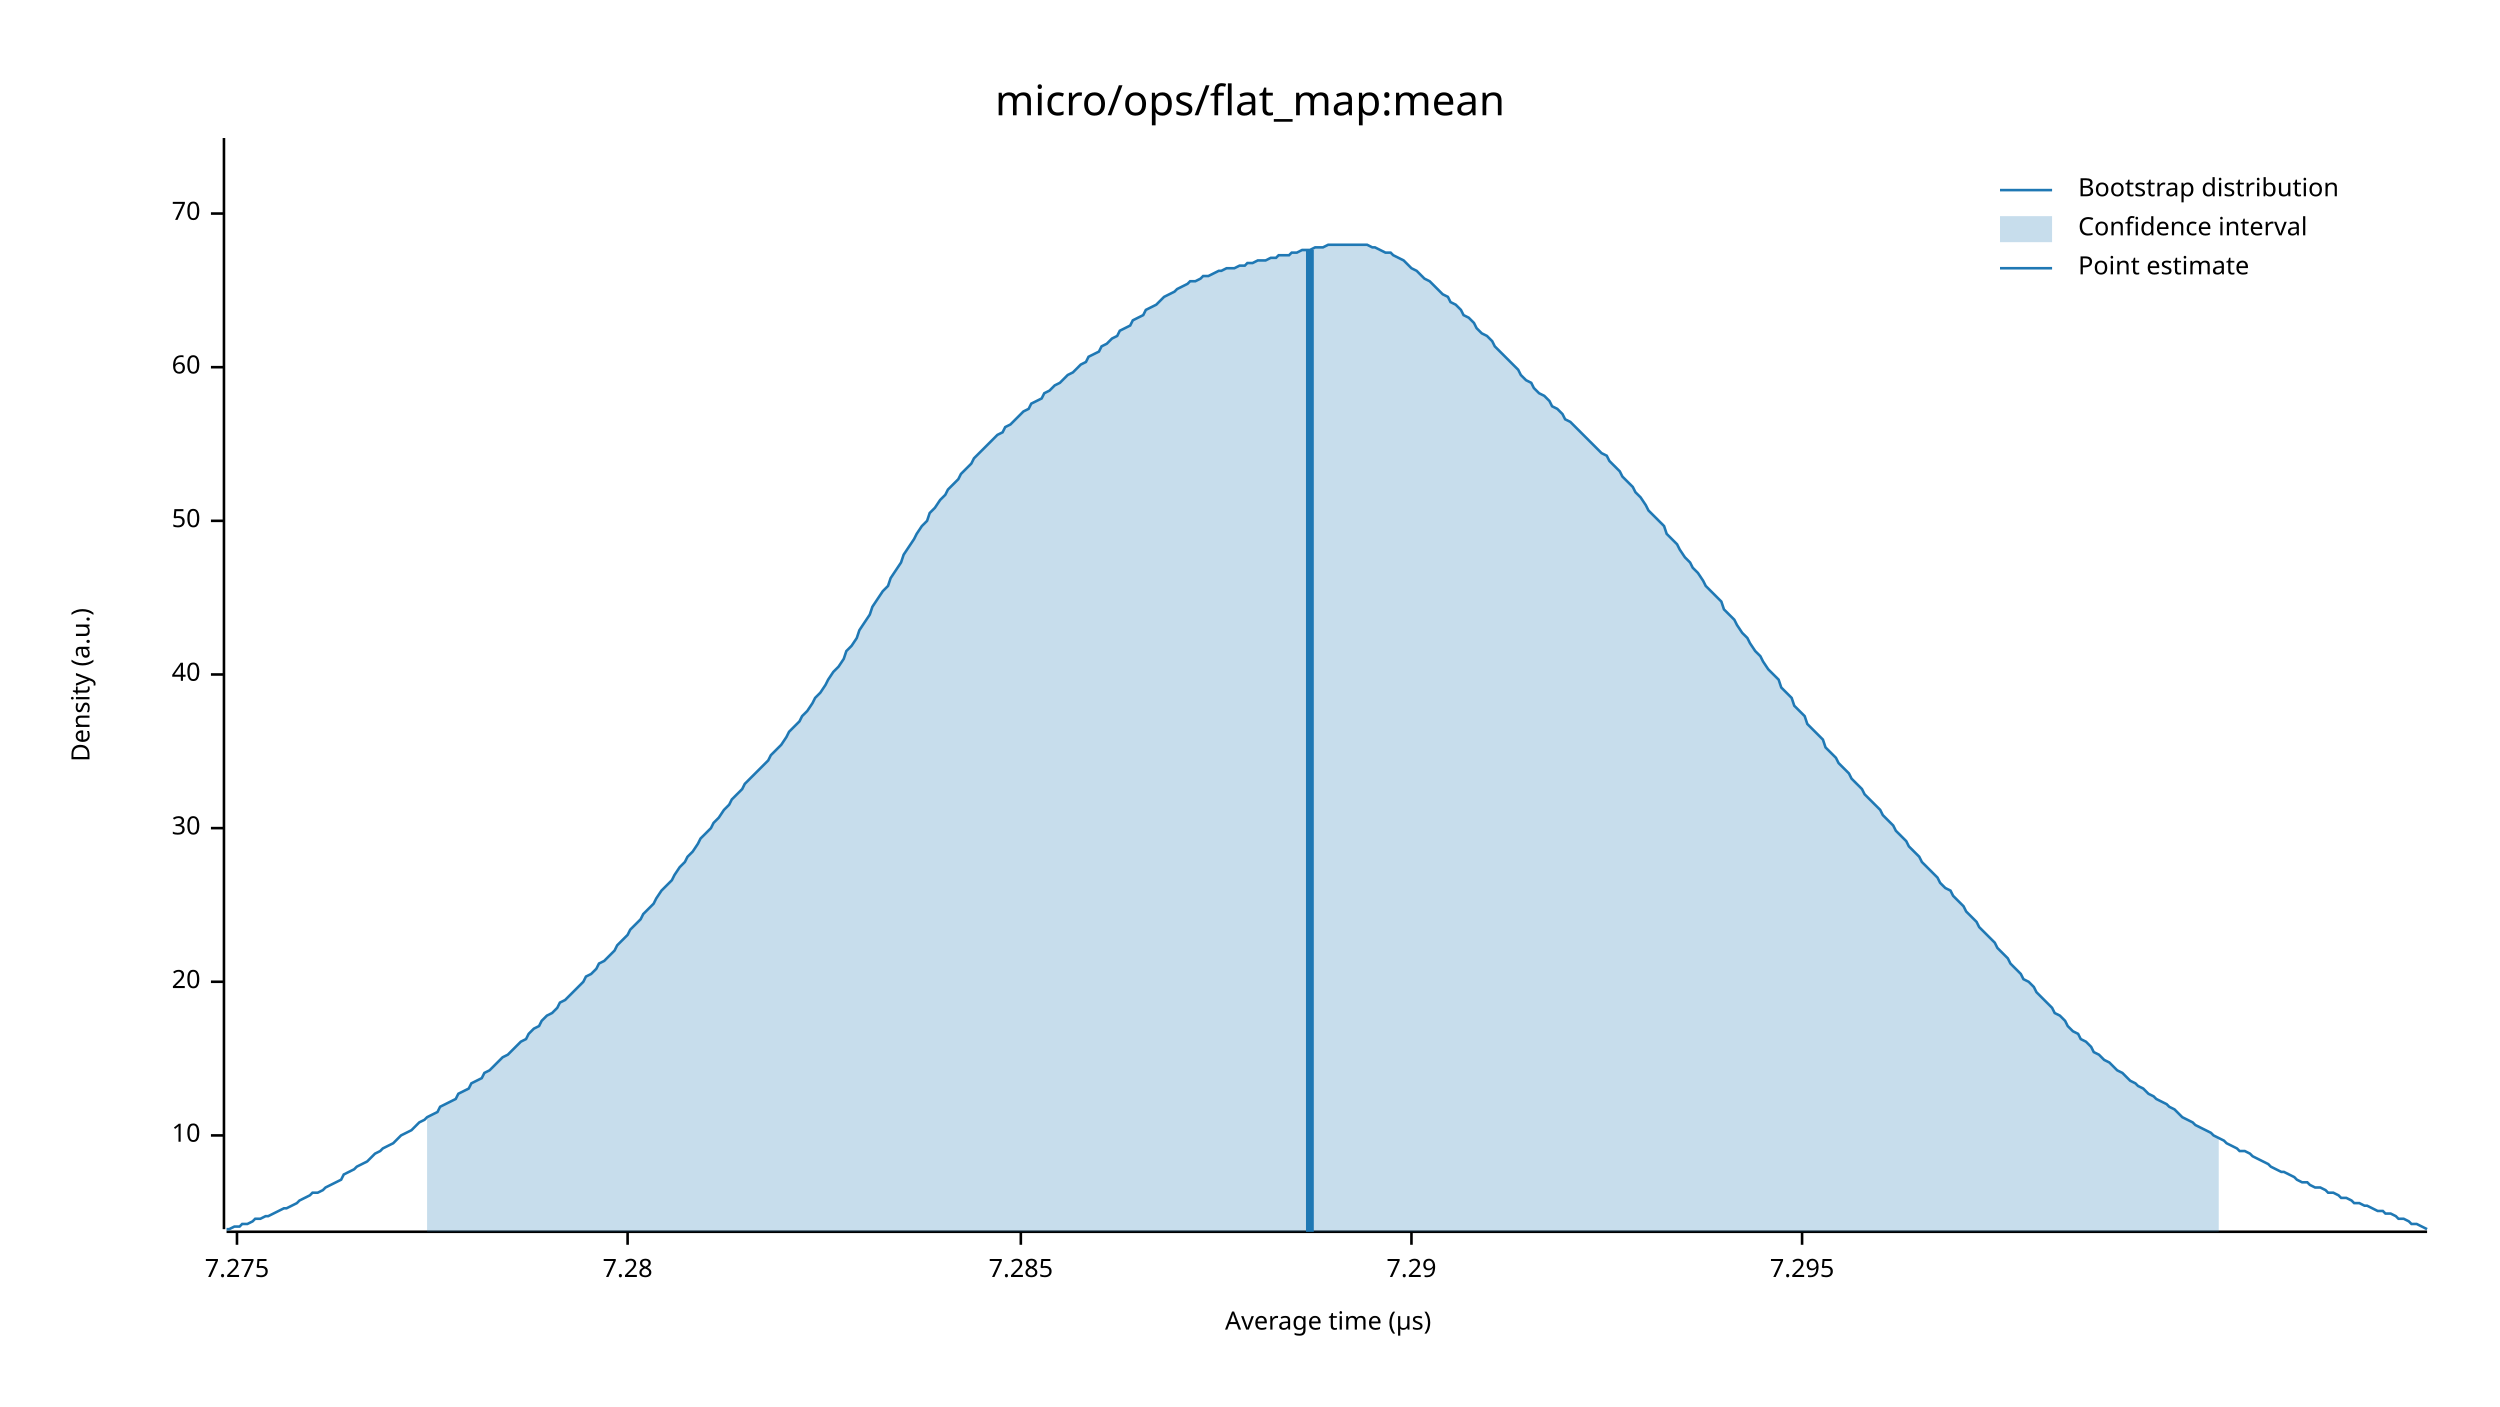
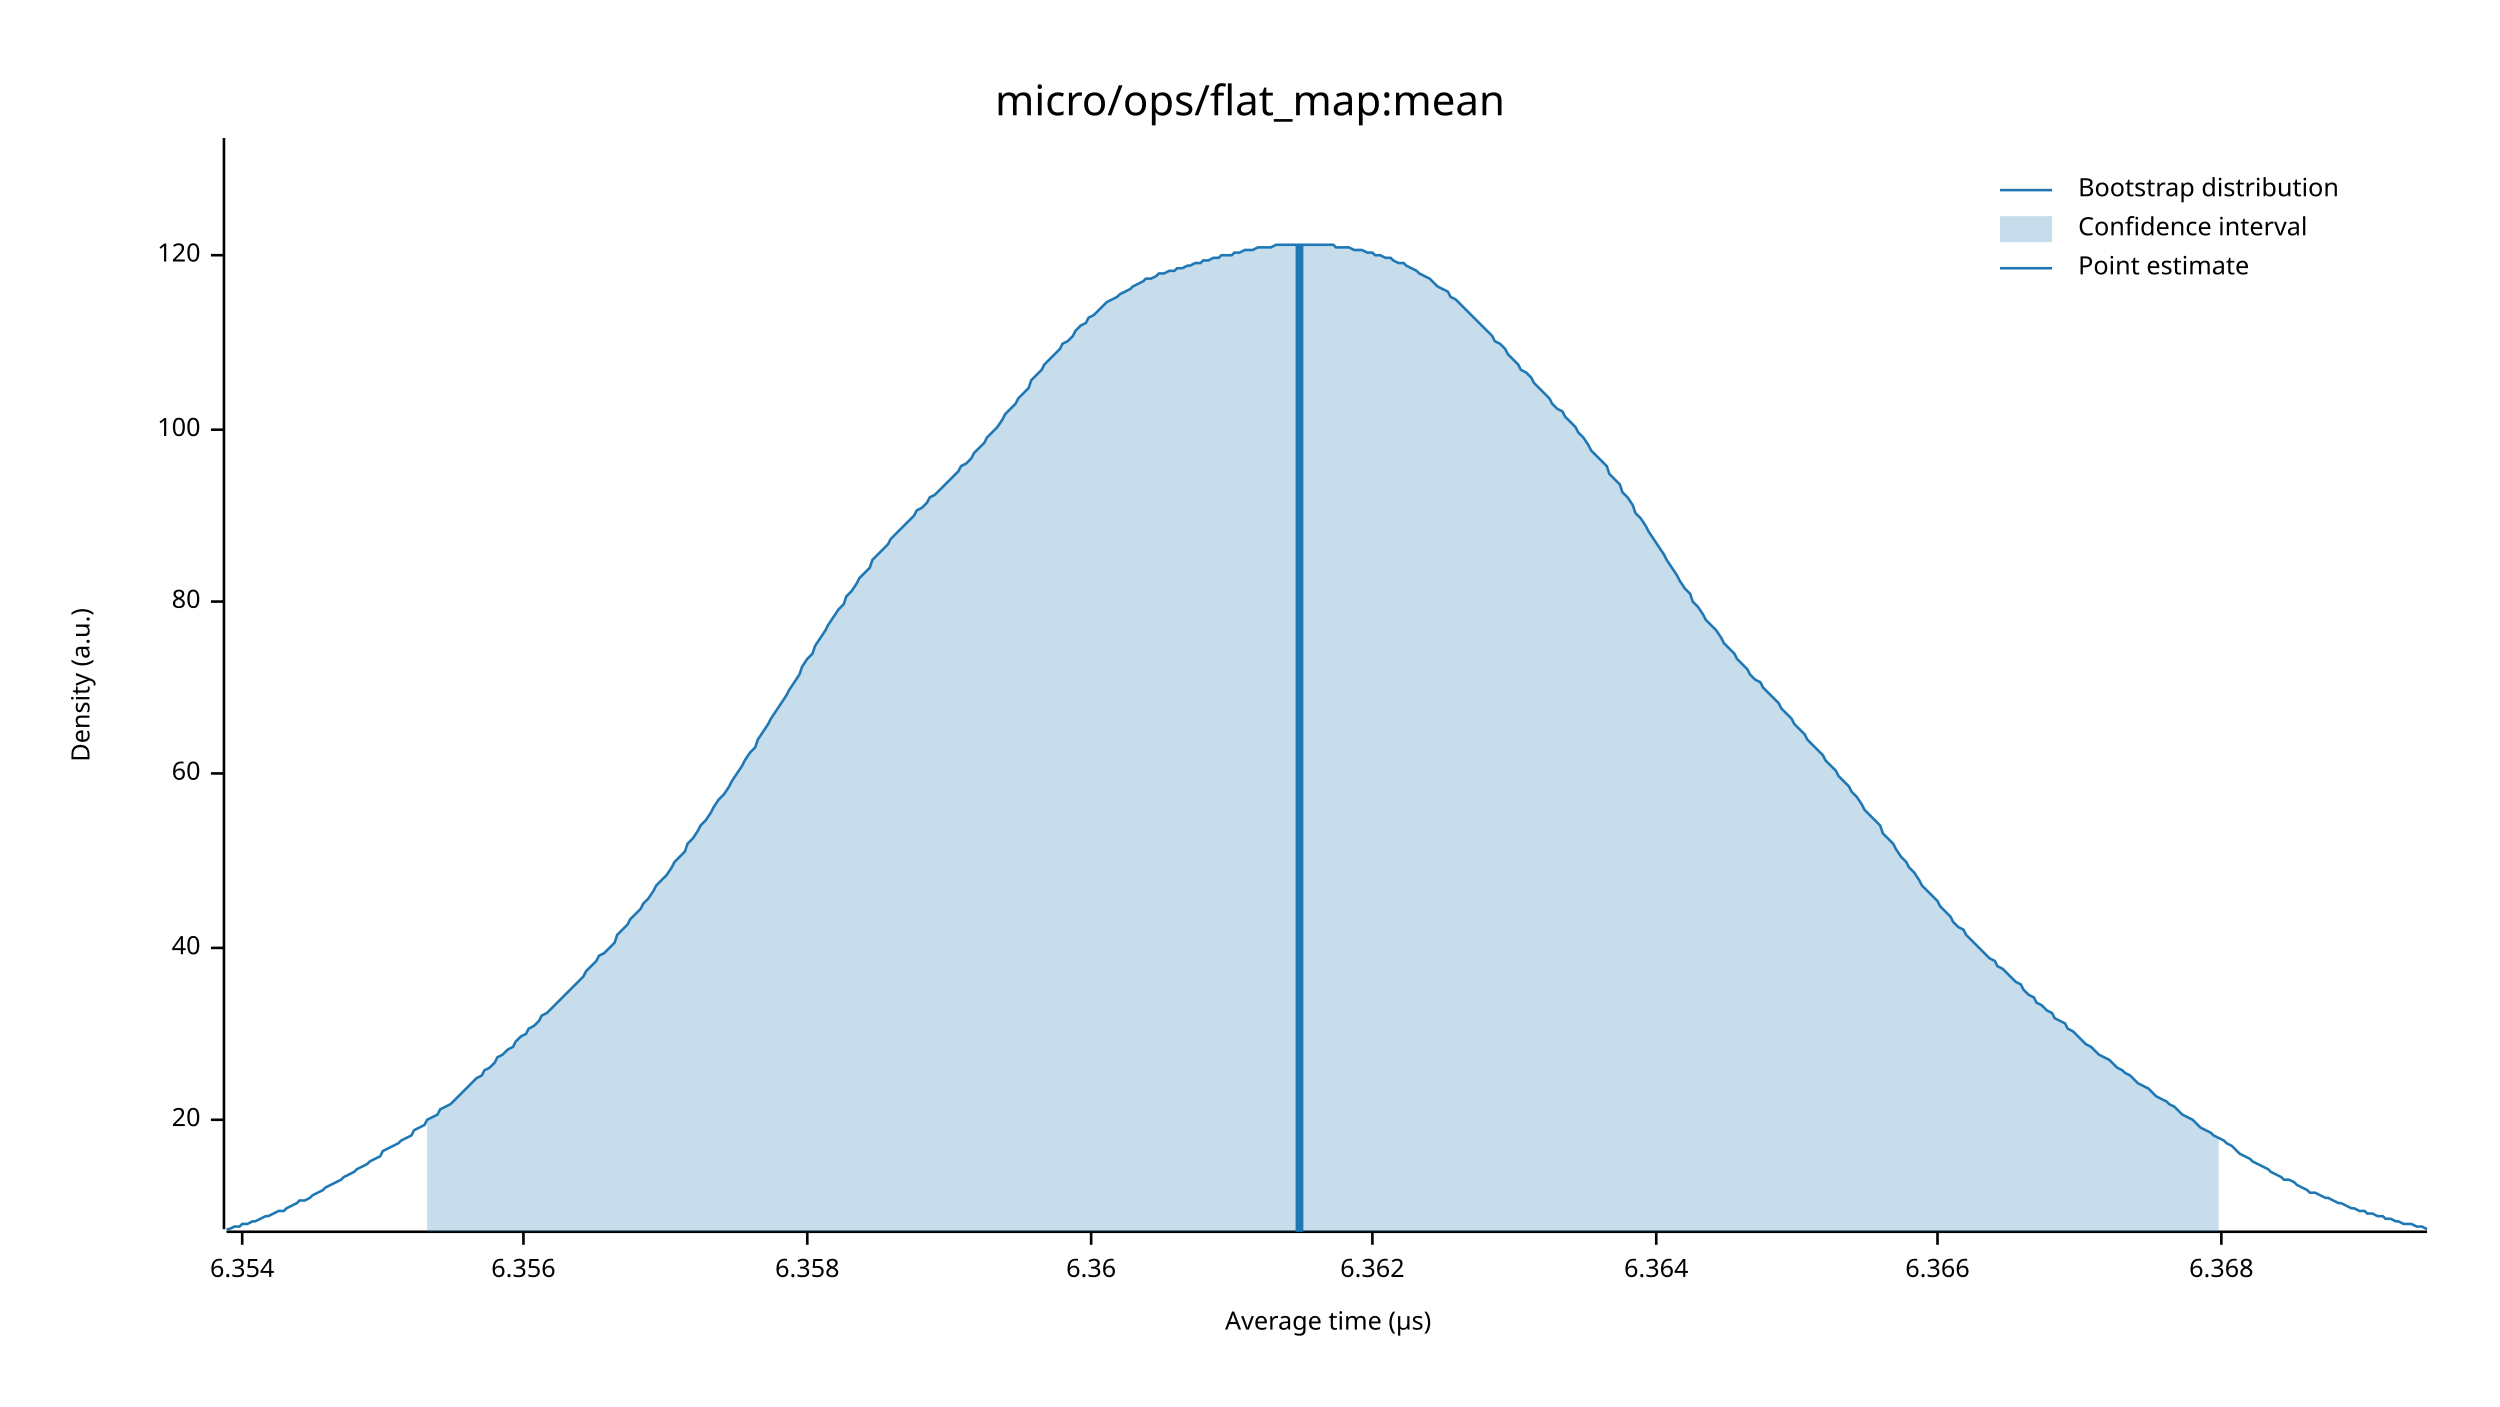
<svg xmlns="http://www.w3.org/2000/svg" width="960" height="540" viewBox="0 0 960 540">
  <text x="480" y="32" dy="0.76em" text-anchor="middle" font-family="sans-serif" font-size="16.129" opacity="1" fill="#000000">
micro/ops/flat_map:mean
</text>
  <text x="27" y="263" dy="0.76em" text-anchor="middle" font-family="sans-serif" font-size="9.677" opacity="1" fill="#000000" transform="rotate(270, 27, 263)">
Density (a.u.)
</text>
  <text x="510" y="513" dy="-0.5ex" text-anchor="middle" font-family="sans-serif" font-size="9.677" opacity="1" fill="#000000">
Average time (µs)
</text>
  <polyline fill="none" opacity="1" stroke="#000000" stroke-width="1" points="86,53 86,472 " />
-   <text x="77" y="436" dy="0.5ex" text-anchor="end" font-family="sans-serif" font-size="9.677" opacity="1" fill="#000000">
- 10
- </text>
-   <polyline fill="none" opacity="1" stroke="#000000" stroke-width="1" points="81,436 86,436 " />
-   <text x="77" y="377" dy="0.5ex" text-anchor="end" font-family="sans-serif" font-size="9.677" opacity="1" fill="#000000">
+   <text x="77" y="430" dy="0.5ex" text-anchor="end" font-family="sans-serif" font-size="9.677" opacity="1" fill="#000000">
20
</text>
-   <polyline fill="none" opacity="1" stroke="#000000" stroke-width="1" points="81,377 86,377 " />
-   <text x="77" y="318" dy="0.5ex" text-anchor="end" font-family="sans-serif" font-size="9.677" opacity="1" fill="#000000">
- 30
- </text>
-   <polyline fill="none" opacity="1" stroke="#000000" stroke-width="1" points="81,318 86,318 " />
-   <text x="77" y="259" dy="0.5ex" text-anchor="end" font-family="sans-serif" font-size="9.677" opacity="1" fill="#000000">
+   <polyline fill="none" opacity="1" stroke="#000000" stroke-width="1" points="81,430 86,430 " />
+   <text x="77" y="364" dy="0.5ex" text-anchor="end" font-family="sans-serif" font-size="9.677" opacity="1" fill="#000000">
40
</text>
-   <polyline fill="none" opacity="1" stroke="#000000" stroke-width="1" points="81,259 86,259 " />
-   <text x="77" y="200" dy="0.5ex" text-anchor="end" font-family="sans-serif" font-size="9.677" opacity="1" fill="#000000">
- 50
- </text>
-   <polyline fill="none" opacity="1" stroke="#000000" stroke-width="1" points="81,200 86,200 " />
-   <text x="77" y="141" dy="0.5ex" text-anchor="end" font-family="sans-serif" font-size="9.677" opacity="1" fill="#000000">
+   <polyline fill="none" opacity="1" stroke="#000000" stroke-width="1" points="81,364 86,364 " />
+   <text x="77" y="297" dy="0.5ex" text-anchor="end" font-family="sans-serif" font-size="9.677" opacity="1" fill="#000000">
60
</text>
-   <polyline fill="none" opacity="1" stroke="#000000" stroke-width="1" points="81,141 86,141 " />
-   <text x="77" y="82" dy="0.5ex" text-anchor="end" font-family="sans-serif" font-size="9.677" opacity="1" fill="#000000">
- 70
+   <polyline fill="none" opacity="1" stroke="#000000" stroke-width="1" points="81,297 86,297 " />
+   <text x="77" y="231" dy="0.5ex" text-anchor="end" font-family="sans-serif" font-size="9.677" opacity="1" fill="#000000">
+ 80
</text>
-   <polyline fill="none" opacity="1" stroke="#000000" stroke-width="1" points="81,82 86,82 " />
+   <polyline fill="none" opacity="1" stroke="#000000" stroke-width="1" points="81,231 86,231 " />
+   <text x="77" y="165" dy="0.5ex" text-anchor="end" font-family="sans-serif" font-size="9.677" opacity="1" fill="#000000">
+ 100
+ </text>
+   <polyline fill="none" opacity="1" stroke="#000000" stroke-width="1" points="81,165 86,165 " />
+   <text x="77" y="98" dy="0.5ex" text-anchor="end" font-family="sans-serif" font-size="9.677" opacity="1" fill="#000000">
+ 120
+ </text>
+   <polyline fill="none" opacity="1" stroke="#000000" stroke-width="1" points="81,98 86,98 " />
  <polyline fill="none" opacity="1" stroke="#000000" stroke-width="1" points="87,473 932,473 " />
-   <text x="91" y="483" dy="0.76em" text-anchor="middle" font-family="sans-serif" font-size="9.677" opacity="1" fill="#000000">
- 7.275
+   <text x="93" y="483" dy="0.76em" text-anchor="middle" font-family="sans-serif" font-size="9.677" opacity="1" fill="#000000">
+ 6.354
</text>
-   <polyline fill="none" opacity="1" stroke="#000000" stroke-width="1" points="91,473 91,478 " />
-   <text x="241" y="483" dy="0.76em" text-anchor="middle" font-family="sans-serif" font-size="9.677" opacity="1" fill="#000000">
- 7.28
+   <polyline fill="none" opacity="1" stroke="#000000" stroke-width="1" points="93,473 93,478 " />
+   <text x="201" y="483" dy="0.76em" text-anchor="middle" font-family="sans-serif" font-size="9.677" opacity="1" fill="#000000">
+ 6.356
</text>
-   <polyline fill="none" opacity="1" stroke="#000000" stroke-width="1" points="241,473 241,478 " />
-   <text x="392" y="483" dy="0.76em" text-anchor="middle" font-family="sans-serif" font-size="9.677" opacity="1" fill="#000000">
- 7.285
+   <polyline fill="none" opacity="1" stroke="#000000" stroke-width="1" points="201,473 201,478 " />
+   <text x="310" y="483" dy="0.76em" text-anchor="middle" font-family="sans-serif" font-size="9.677" opacity="1" fill="#000000">
+ 6.358
</text>
-   <polyline fill="none" opacity="1" stroke="#000000" stroke-width="1" points="392,473 392,478 " />
-   <text x="542" y="483" dy="0.76em" text-anchor="middle" font-family="sans-serif" font-size="9.677" opacity="1" fill="#000000">
- 7.29
+   <polyline fill="none" opacity="1" stroke="#000000" stroke-width="1" points="310,473 310,478 " />
+   <text x="419" y="483" dy="0.76em" text-anchor="middle" font-family="sans-serif" font-size="9.677" opacity="1" fill="#000000">
+ 6.36
</text>
-   <polyline fill="none" opacity="1" stroke="#000000" stroke-width="1" points="542,473 542,478 " />
-   <text x="692" y="483" dy="0.76em" text-anchor="middle" font-family="sans-serif" font-size="9.677" opacity="1" fill="#000000">
- 7.295
+   <polyline fill="none" opacity="1" stroke="#000000" stroke-width="1" points="419,473 419,478 " />
+   <text x="527" y="483" dy="0.76em" text-anchor="middle" font-family="sans-serif" font-size="9.677" opacity="1" fill="#000000">
+ 6.362
</text>
-   <polyline fill="none" opacity="1" stroke="#000000" stroke-width="1" points="692,473 692,478 " />
-   <polyline fill="none" opacity="1" stroke="#1F78B4" stroke-width="1" points="87,472 88,472 90,471 92,471 93,470 95,470 97,469 98,468 100,468 102,467 103,467 105,466 107,465 109,464 110,464 112,463 114,462 115,461 117,460 119,459 120,458 122,458 124,457 125,456 127,455 129,454 131,453 132,451 134,450 136,449 137,448 139,447 141,446 142,445 144,443 146,442 147,441 149,440 151,439 153,437 154,436 156,435 158,434 159,433 161,431 163,430 164,429 166,428 168,427 169,425 171,424 173,423 175,422 176,420 178,419 180,418 181,416 183,415 185,414 186,412 188,411 190,409 191,408 193,406 195,405 197,403 198,402 200,400 202,399 203,397 205,395 207,394 208,392 210,390 212,389 214,387 215,385 217,384 219,382 220,381 222,379 224,377 225,375 227,374 229,372 230,370 232,369 234,367 236,365 237,363 239,361 241,359 242,357 244,355 246,353 247,351 249,349 251,347 252,345 254,342 256,340 258,338 259,336 261,333 263,331 264,329 266,327 268,324 269,322 271,320 273,318 274,316 276,314 278,311 280,309 281,307 283,305 285,303 286,301 288,299 290,297 291,296 293,294 295,292 296,290 298,288 300,286 302,283 303,281 305,279 307,277 308,275 310,273 312,270 313,268 315,266 317,263 318,261 320,258 322,256 324,253 325,250 327,248 329,245 330,242 332,239 334,236 335,233 337,230 339,227 341,225 342,222 344,219 346,216 347,213 349,210 351,207 352,205 354,202 356,200 357,197 359,195 361,192 363,190 364,188 366,186 368,184 369,182 371,180 373,178 374,176 376,174 378,172 379,171 381,169 383,167 385,166 386,164 388,163 390,161 391,160 393,158 395,157 396,155 398,154 400,153 401,151 403,150 405,148 407,147 408,146 410,144 412,143 413,142 415,140 417,139 418,137 420,136 422,135 423,133 425,132 427,130 429,129 430,127 432,126 434,125 435,123 437,122 439,121 440,119 442,118 444,117 445,116 447,114 449,113 451,112 452,111 454,110 456,109 457,108 459,108 461,107 462,106 464,106 466,105 468,104 469,104 471,103 473,103 474,103 476,102 478,102 479,101 481,101 483,100 484,100 486,100 488,99 490,99 491,98 493,98 495,98 496,97 498,97 500,96 501,96 503,96 505,95 506,95 508,95 510,94 512,94 513,94 515,94 517,94 518,94 520,94 522,94 523,94 525,94 527,95 528,95 530,96 532,97 534,97 535,98 537,99 539,100 540,101 542,103 544,104 545,105 547,107 549,108 550,109 552,111 554,113 556,114 557,116 559,117 561,119 562,121 564,122 566,124 567,126 569,128 571,129 573,131 574,133 576,135 578,137 579,138 581,140 583,142 584,144 586,146 588,147 589,149 591,151 593,152 595,154 596,156 598,157 600,159 601,161 603,162 605,164 606,165 608,167 610,169 611,170 613,172 615,174 617,175 618,177 620,179 622,181 623,183 625,185 627,187 628,189 630,191 632,194 633,196 635,198 637,200 639,202 640,205 642,207 644,209 645,211 647,214 649,216 650,218 652,220 654,223 655,225 657,227 659,229 661,231 662,234 664,236 666,238 667,240 669,243 671,245 672,247 674,250 676,252 677,254 679,257 681,259 683,261 684,264 686,266 688,268 689,271 691,273 693,275 694,278 696,280 698,282 700,284 701,287 703,289 705,291 706,293 708,295 710,297 711,299 713,301 715,303 716,305 718,307 720,309 722,311 723,313 725,315 727,317 728,319 730,321 732,323 733,325 735,327 737,329 738,331 740,333 742,335 744,337 745,339 747,341 749,342 750,344 752,346 754,348 755,350 757,352 759,354 760,356 762,358 764,360 766,362 767,364 769,366 771,368 772,370 774,372 776,374 777,376 779,377 781,379 782,381 784,383 786,385 788,387 789,389 791,390 793,392 794,394 796,396 798,397 799,399 801,400 803,402 804,404 806,405 808,407 810,408 811,409 813,411 815,412 816,413 818,415 820,416 821,417 823,418 825,420 827,421 828,422 830,423 832,424 833,425 835,426 837,428 838,429 840,430 842,431 843,432 845,433 847,434 849,435 850,436 852,437 854,438 855,439 857,440 859,441 860,442 862,442 864,443 865,444 867,445 869,446 871,447 872,448 874,449 876,450 877,450 879,451 881,452 882,453 884,454 886,454 887,455 889,456 891,456 893,457 894,458 896,458 898,459 899,460 901,460 903,461 904,462 906,462 908,463 909,463 911,464 913,465 915,465 916,466 918,466 920,467 921,468 923,468 925,469 926,470 928,470 930,471 932,472 " />
-   <polygon opacity="0.25" fill="#1F78B4" points="164,429 166,428 168,427 169,425 171,424 173,423 175,422 176,420 178,419 180,418 181,416 183,415 185,414 186,412 188,411 190,409 191,408 193,406 195,405 197,403 198,402 200,400 202,399 203,397 205,395 207,394 208,392 210,390 212,389 214,387 215,385 217,384 219,382 220,381 222,379 224,377 225,375 227,374 229,372 230,370 232,369 234,367 236,365 237,363 239,361 241,359 242,357 244,355 246,353 247,351 249,349 251,347 252,345 254,342 256,340 258,338 259,336 261,333 263,331 264,329 266,327 268,324 269,322 271,320 273,318 274,316 276,314 278,311 280,309 281,307 283,305 285,303 286,301 288,299 290,297 291,296 293,294 295,292 296,290 298,288 300,286 302,283 303,281 305,279 307,277 308,275 310,273 312,270 313,268 315,266 317,263 318,261 320,258 322,256 324,253 325,250 327,248 329,245 330,242 332,239 334,236 335,233 337,230 339,227 341,225 342,222 344,219 346,216 347,213 349,210 351,207 352,205 354,202 356,200 357,197 359,195 361,192 363,190 364,188 366,186 368,184 369,182 371,180 373,178 374,176 376,174 378,172 379,171 381,169 383,167 385,166 386,164 388,163 390,161 391,160 393,158 395,157 396,155 398,154 400,153 401,151 403,150 405,148 407,147 408,146 410,144 412,143 413,142 415,140 417,139 418,137 420,136 422,135 423,133 425,132 427,130 429,129 430,127 432,126 434,125 435,123 437,122 439,121 440,119 442,118 444,117 445,116 447,114 449,113 451,112 452,111 454,110 456,109 457,108 459,108 461,107 462,106 464,106 466,105 468,104 469,104 471,103 473,103 474,103 476,102 478,102 479,101 481,101 483,100 484,100 486,100 488,99 490,99 491,98 493,98 495,98 496,97 498,97 500,96 501,96 503,96 505,95 506,95 508,95 510,94 512,94 513,94 515,94 517,94 518,94 520,94 522,94 523,94 525,94 527,95 528,95 530,96 532,97 534,97 535,98 537,99 539,100 540,101 542,103 544,104 545,105 547,107 549,108 550,109 552,111 554,113 556,114 557,116 559,117 561,119 562,121 564,122 566,124 567,126 569,128 571,129 573,131 574,133 576,135 578,137 579,138 581,140 583,142 584,144 586,146 588,147 589,149 591,151 593,152 595,154 596,156 598,157 600,159 601,161 603,162 605,164 606,165 608,167 610,169 611,170 613,172 615,174 617,175 618,177 620,179 622,181 623,183 625,185 627,187 628,189 630,191 632,194 633,196 635,198 637,200 639,202 640,205 642,207 644,209 645,211 647,214 649,216 650,218 652,220 654,223 655,225 657,227 659,229 661,231 662,234 664,236 666,238 667,240 669,243 671,245 672,247 674,250 676,252 677,254 679,257 681,259 683,261 684,264 686,266 688,268 689,271 691,273 693,275 694,278 696,280 698,282 700,284 701,287 703,289 705,291 706,293 708,295 710,297 711,299 713,301 715,303 716,305 718,307 720,309 722,311 723,313 725,315 727,317 728,319 730,321 732,323 733,325 735,327 737,329 738,331 740,333 742,335 744,337 745,339 747,341 749,342 750,344 752,346 754,348 755,350 757,352 759,354 760,356 762,358 764,360 766,362 767,364 769,366 771,368 772,370 774,372 776,374 777,376 779,377 781,379 782,381 784,383 786,385 788,387 789,389 791,390 793,392 794,394 796,396 798,397 799,399 801,400 803,402 804,404 806,405 808,407 810,408 811,409 813,411 815,412 816,413 818,415 820,416 821,417 823,418 825,420 827,421 828,422 830,423 832,424 833,425 835,426 837,428 838,429 840,430 842,431 843,432 845,433 847,434 849,435 850,436 852,437 852,473 164,473 " />
-   <polyline fill="none" opacity="1" stroke="#1F78B4" stroke-width="3" points="503,473 503,96 " />
+   <polyline fill="none" opacity="1" stroke="#000000" stroke-width="1" points="527,473 527,478 " />
+   <text x="636" y="483" dy="0.76em" text-anchor="middle" font-family="sans-serif" font-size="9.677" opacity="1" fill="#000000">
+ 6.364
+ </text>
+   <polyline fill="none" opacity="1" stroke="#000000" stroke-width="1" points="636,473 636,478 " />
+   <text x="744" y="483" dy="0.76em" text-anchor="middle" font-family="sans-serif" font-size="9.677" opacity="1" fill="#000000">
+ 6.366
+ </text>
+   <polyline fill="none" opacity="1" stroke="#000000" stroke-width="1" points="744,473 744,478 " />
+   <text x="853" y="483" dy="0.76em" text-anchor="middle" font-family="sans-serif" font-size="9.677" opacity="1" fill="#000000">
+ 6.368
+ </text>
+   <polyline fill="none" opacity="1" stroke="#000000" stroke-width="1" points="853,473 853,478 " />
+   <polyline fill="none" opacity="1" stroke="#1F78B4" stroke-width="1" points="87,472 88,472 90,471 92,471 93,470 95,470 97,469 98,469 100,468 102,467 103,467 105,466 107,465 109,465 110,464 112,463 114,462 115,461 117,461 119,460 120,459 122,458 124,457 125,456 127,455 129,454 131,453 132,452 134,451 136,450 137,449 139,448 141,447 142,446 144,445 146,444 147,442 149,441 151,440 153,439 154,438 156,437 158,436 159,434 161,433 163,432 164,430 166,429 168,428 169,426 171,425 173,424 175,422 176,421 178,419 180,417 181,416 183,414 185,413 186,411 188,410 190,408 191,406 193,405 195,403 197,402 198,400 200,398 202,397 203,395 205,394 207,392 208,390 210,389 212,387 214,385 215,384 217,382 219,380 220,379 222,377 224,375 225,373 227,371 229,369 230,367 232,366 234,364 236,362 237,359 239,357 241,355 242,353 244,351 246,349 247,347 249,345 251,342 252,340 254,338 256,336 258,333 259,331 261,329 263,327 264,324 266,322 268,319 269,317 271,315 273,312 274,310 276,307 278,305 280,302 281,300 283,297 285,294 286,292 288,289 290,287 291,284 293,281 295,278 296,276 298,273 300,270 302,267 303,265 305,262 307,259 308,256 310,253 312,251 313,248 315,245 317,242 318,240 320,237 322,234 324,232 325,229 327,227 329,224 330,222 332,220 334,218 335,215 337,213 339,211 341,209 342,207 344,205 346,203 347,202 349,200 351,198 352,196 354,195 356,193 357,191 359,190 361,188 363,186 364,185 366,183 368,181 369,179 371,178 373,176 374,174 376,172 378,170 379,168 381,166 383,164 385,161 386,159 388,157 390,155 391,153 393,151 395,149 396,146 398,144 400,142 401,140 403,138 405,136 407,134 408,132 410,131 412,129 413,127 415,125 417,124 418,122 420,121 422,119 423,118 425,116 427,115 429,114 430,113 432,112 434,111 435,110 437,109 439,108 440,107 442,107 444,106 445,105 447,105 449,104 451,104 452,103 454,103 456,102 457,102 459,101 461,101 462,100 464,100 466,99 468,99 469,98 471,98 473,98 474,97 476,97 478,96 479,96 481,96 483,95 484,95 486,95 488,95 490,94 491,94 493,94 495,94 496,94 498,94 500,94 501,94 503,94 505,94 506,94 508,94 510,94 512,94 513,95 515,95 517,95 518,95 520,96 522,96 523,96 525,97 527,97 528,98 530,98 532,99 534,99 535,100 537,101 539,101 540,102 542,103 544,104 545,105 547,106 549,107 550,108 552,110 554,111 556,112 557,114 559,115 561,117 562,118 564,120 566,122 567,123 569,125 571,127 573,129 574,131 576,132 578,134 579,136 581,138 583,140 584,142 586,143 588,145 589,147 591,149 593,151 595,153 596,155 598,157 600,158 601,160 603,162 605,164 606,166 608,168 610,171 611,173 613,175 615,177 617,179 618,182 620,184 622,186 623,189 625,191 627,194 628,197 630,199 632,202 633,204 635,207 637,210 639,213 640,215 642,218 644,221 645,223 647,226 649,228 650,231 652,233 654,236 655,238 657,240 659,242 661,245 662,247 664,249 666,251 667,253 669,255 671,257 672,259 674,261 676,262 677,264 679,266 681,268 683,270 684,272 686,274 688,276 689,278 691,280 693,282 694,284 696,286 698,288 700,290 701,292 703,294 705,296 706,298 708,300 710,302 711,304 713,306 715,309 716,311 718,313 720,315 722,317 723,320 725,322 727,324 728,326 730,329 732,331 733,333 735,335 737,338 738,340 740,342 742,344 744,346 745,348 747,350 749,352 750,354 752,356 754,357 755,359 757,361 759,363 760,364 762,366 764,368 766,369 767,371 769,372 771,374 772,375 774,377 776,378 777,380 779,382 781,383 782,385 784,386 786,388 788,389 789,391 791,392 793,393 794,395 796,396 798,398 799,399 801,401 803,402 804,403 806,405 808,406 810,407 811,408 813,410 815,411 816,412 818,413 820,415 821,416 823,417 825,418 827,420 828,421 830,422 832,423 833,424 835,425 837,427 838,428 840,429 842,430 843,431 845,433 847,434 849,435 850,436 852,437 854,438 855,439 857,440 859,442 860,443 862,444 864,445 865,446 867,447 869,448 871,449 872,450 874,451 876,452 877,453 879,453 881,454 882,455 884,456 886,457 887,458 889,458 891,459 893,460 894,460 896,461 898,462 899,462 901,463 903,464 904,464 906,465 908,465 909,466 911,466 913,467 915,467 916,468 918,468 920,469 921,469 923,470 925,470 926,470 928,471 930,471 932,472 " />
+   <polygon opacity="0.25" fill="#1F78B4" points="164,430 166,429 168,428 169,426 171,425 173,424 175,422 176,421 178,419 180,417 181,416 183,414 185,413 186,411 188,410 190,408 191,406 193,405 195,403 197,402 198,400 200,398 202,397 203,395 205,394 207,392 208,390 210,389 212,387 214,385 215,384 217,382 219,380 220,379 222,377 224,375 225,373 227,371 229,369 230,367 232,366 234,364 236,362 237,359 239,357 241,355 242,353 244,351 246,349 247,347 249,345 251,342 252,340 254,338 256,336 258,333 259,331 261,329 263,327 264,324 266,322 268,319 269,317 271,315 273,312 274,310 276,307 278,305 280,302 281,300 283,297 285,294 286,292 288,289 290,287 291,284 293,281 295,278 296,276 298,273 300,270 302,267 303,265 305,262 307,259 308,256 310,253 312,251 313,248 315,245 317,242 318,240 320,237 322,234 324,232 325,229 327,227 329,224 330,222 332,220 334,218 335,215 337,213 339,211 341,209 342,207 344,205 346,203 347,202 349,200 351,198 352,196 354,195 356,193 357,191 359,190 361,188 363,186 364,185 366,183 368,181 369,179 371,178 373,176 374,174 376,172 378,170 379,168 381,166 383,164 385,161 386,159 388,157 390,155 391,153 393,151 395,149 396,146 398,144 400,142 401,140 403,138 405,136 407,134 408,132 410,131 412,129 413,127 415,125 417,124 418,122 420,121 422,119 423,118 425,116 427,115 429,114 430,113 432,112 434,111 435,110 437,109 439,108 440,107 442,107 444,106 445,105 447,105 449,104 451,104 452,103 454,103 456,102 457,102 459,101 461,101 462,100 464,100 466,99 468,99 469,98 471,98 473,98 474,97 476,97 478,96 479,96 481,96 483,95 484,95 486,95 488,95 490,94 491,94 493,94 495,94 496,94 498,94 500,94 501,94 503,94 505,94 506,94 508,94 510,94 512,94 513,95 515,95 517,95 518,95 520,96 522,96 523,96 525,97 527,97 528,98 530,98 532,99 534,99 535,100 537,101 539,101 540,102 542,103 544,104 545,105 547,106 549,107 550,108 552,110 554,111 556,112 557,114 559,115 561,117 562,118 564,120 566,122 567,123 569,125 571,127 573,129 574,131 576,132 578,134 579,136 581,138 583,140 584,142 586,143 588,145 589,147 591,149 593,151 595,153 596,155 598,157 600,158 601,160 603,162 605,164 606,166 608,168 610,171 611,173 613,175 615,177 617,179 618,182 620,184 622,186 623,189 625,191 627,194 628,197 630,199 632,202 633,204 635,207 637,210 639,213 640,215 642,218 644,221 645,223 647,226 649,228 650,231 652,233 654,236 655,238 657,240 659,242 661,245 662,247 664,249 666,251 667,253 669,255 671,257 672,259 674,261 676,262 677,264 679,266 681,268 683,270 684,272 686,274 688,276 689,278 691,280 693,282 694,284 696,286 698,288 700,290 701,292 703,294 705,296 706,298 708,300 710,302 711,304 713,306 715,309 716,311 718,313 720,315 722,317 723,320 725,322 727,324 728,326 730,329 732,331 733,333 735,335 737,338 738,340 740,342 742,344 744,346 745,348 747,350 749,352 750,354 752,356 754,357 755,359 757,361 759,363 760,364 762,366 764,368 766,369 767,371 769,372 771,374 772,375 774,377 776,378 777,380 779,382 781,383 782,385 784,386 786,388 788,389 789,391 791,392 793,393 794,395 796,396 798,398 799,399 801,401 803,402 804,403 806,405 808,406 810,407 811,408 813,410 815,411 816,412 818,413 820,415 821,416 823,417 825,418 827,420 828,421 830,422 832,423 833,424 835,425 837,427 838,428 840,429 842,430 843,431 845,433 847,434 849,435 850,436 852,437 852,473 164,473 " />
+   <polyline fill="none" opacity="1" stroke="#1F78B4" stroke-width="3" points="499,473 499,94 " />
  <text x="798" y="68" dy="0.76em" text-anchor="start" font-family="sans-serif" font-size="9.677" opacity="1" fill="#000000">
Bootstrap distribution
</text>
  <text x="798" y="83" dy="0.76em" text-anchor="start" font-family="sans-serif" font-size="9.677" opacity="1" fill="#000000">
Confidence interval
</text>
  <text x="798" y="98" dy="0.76em" text-anchor="start" font-family="sans-serif" font-size="9.677" opacity="1" fill="#000000">
Point estimate
</text>
  <polyline fill="none" opacity="1" stroke="#1F78B4" stroke-width="1" points="768,73 788,73 " />
  <rect x="768" y="83" width="20" height="10" opacity="0.25" fill="#1F78B4" stroke="none" />
  <polyline fill="none" opacity="1" stroke="#1F78B4" stroke-width="1" points="768,103 788,103 " />
</svg>
